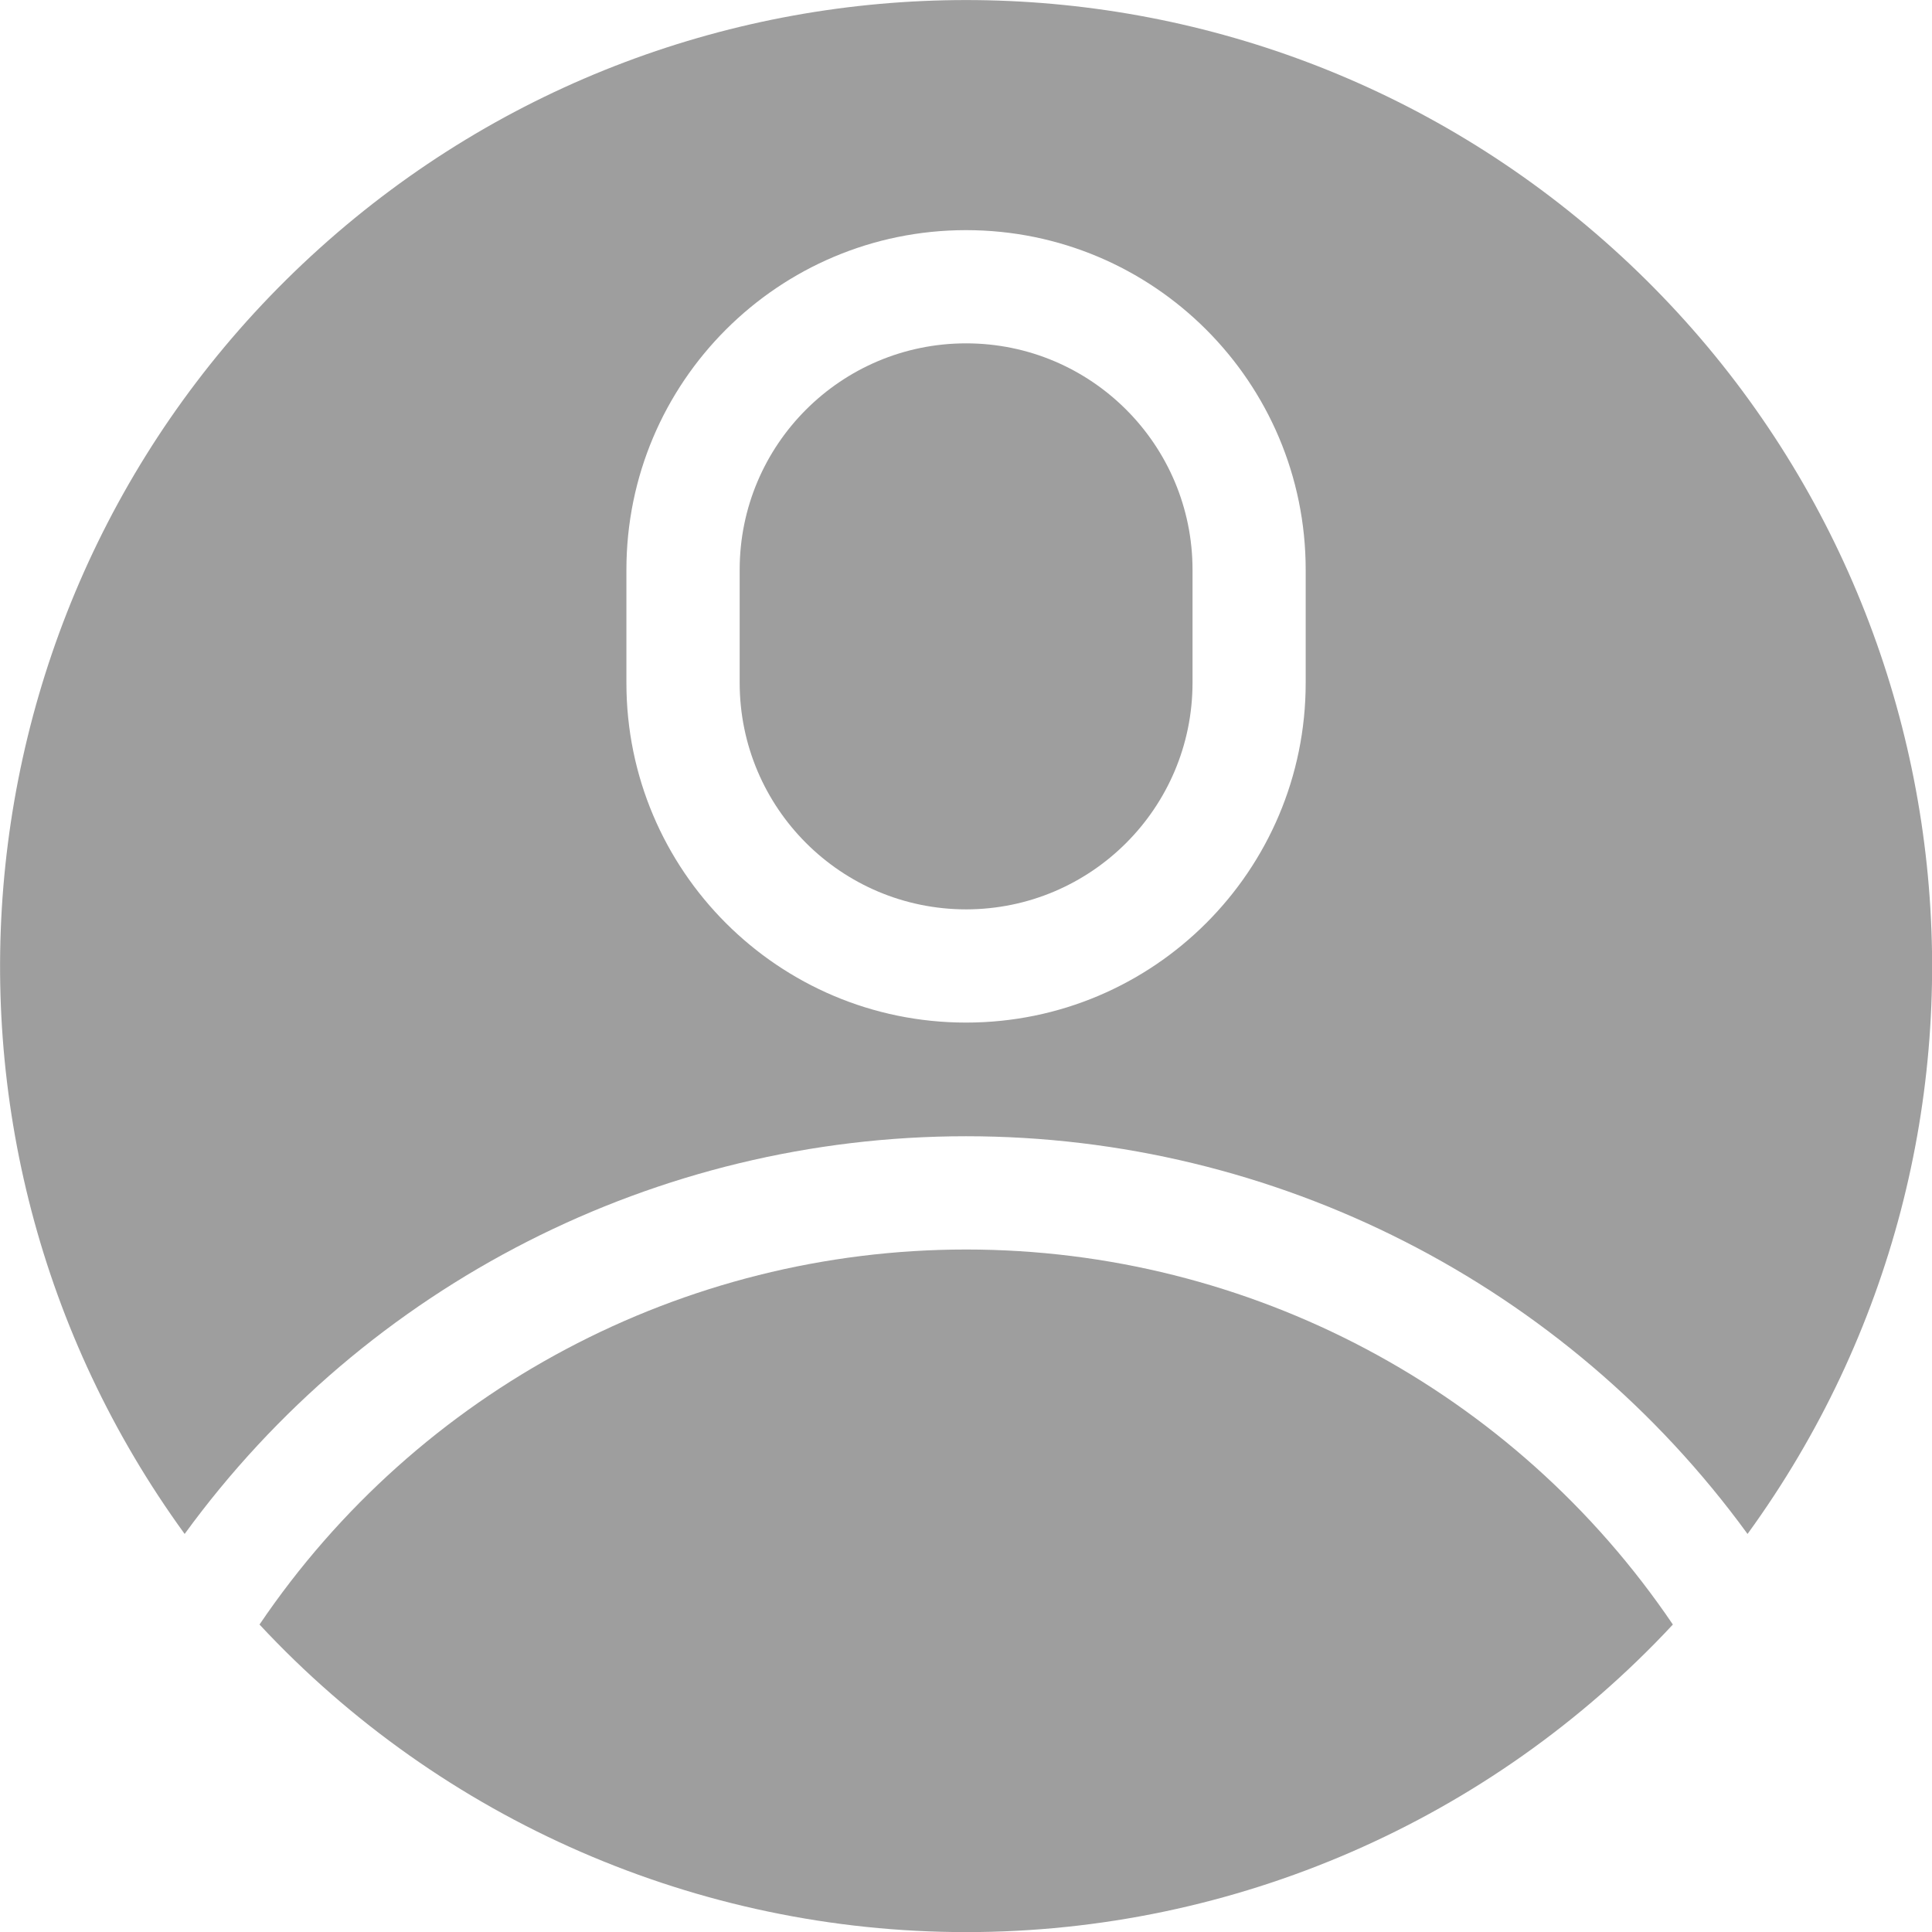
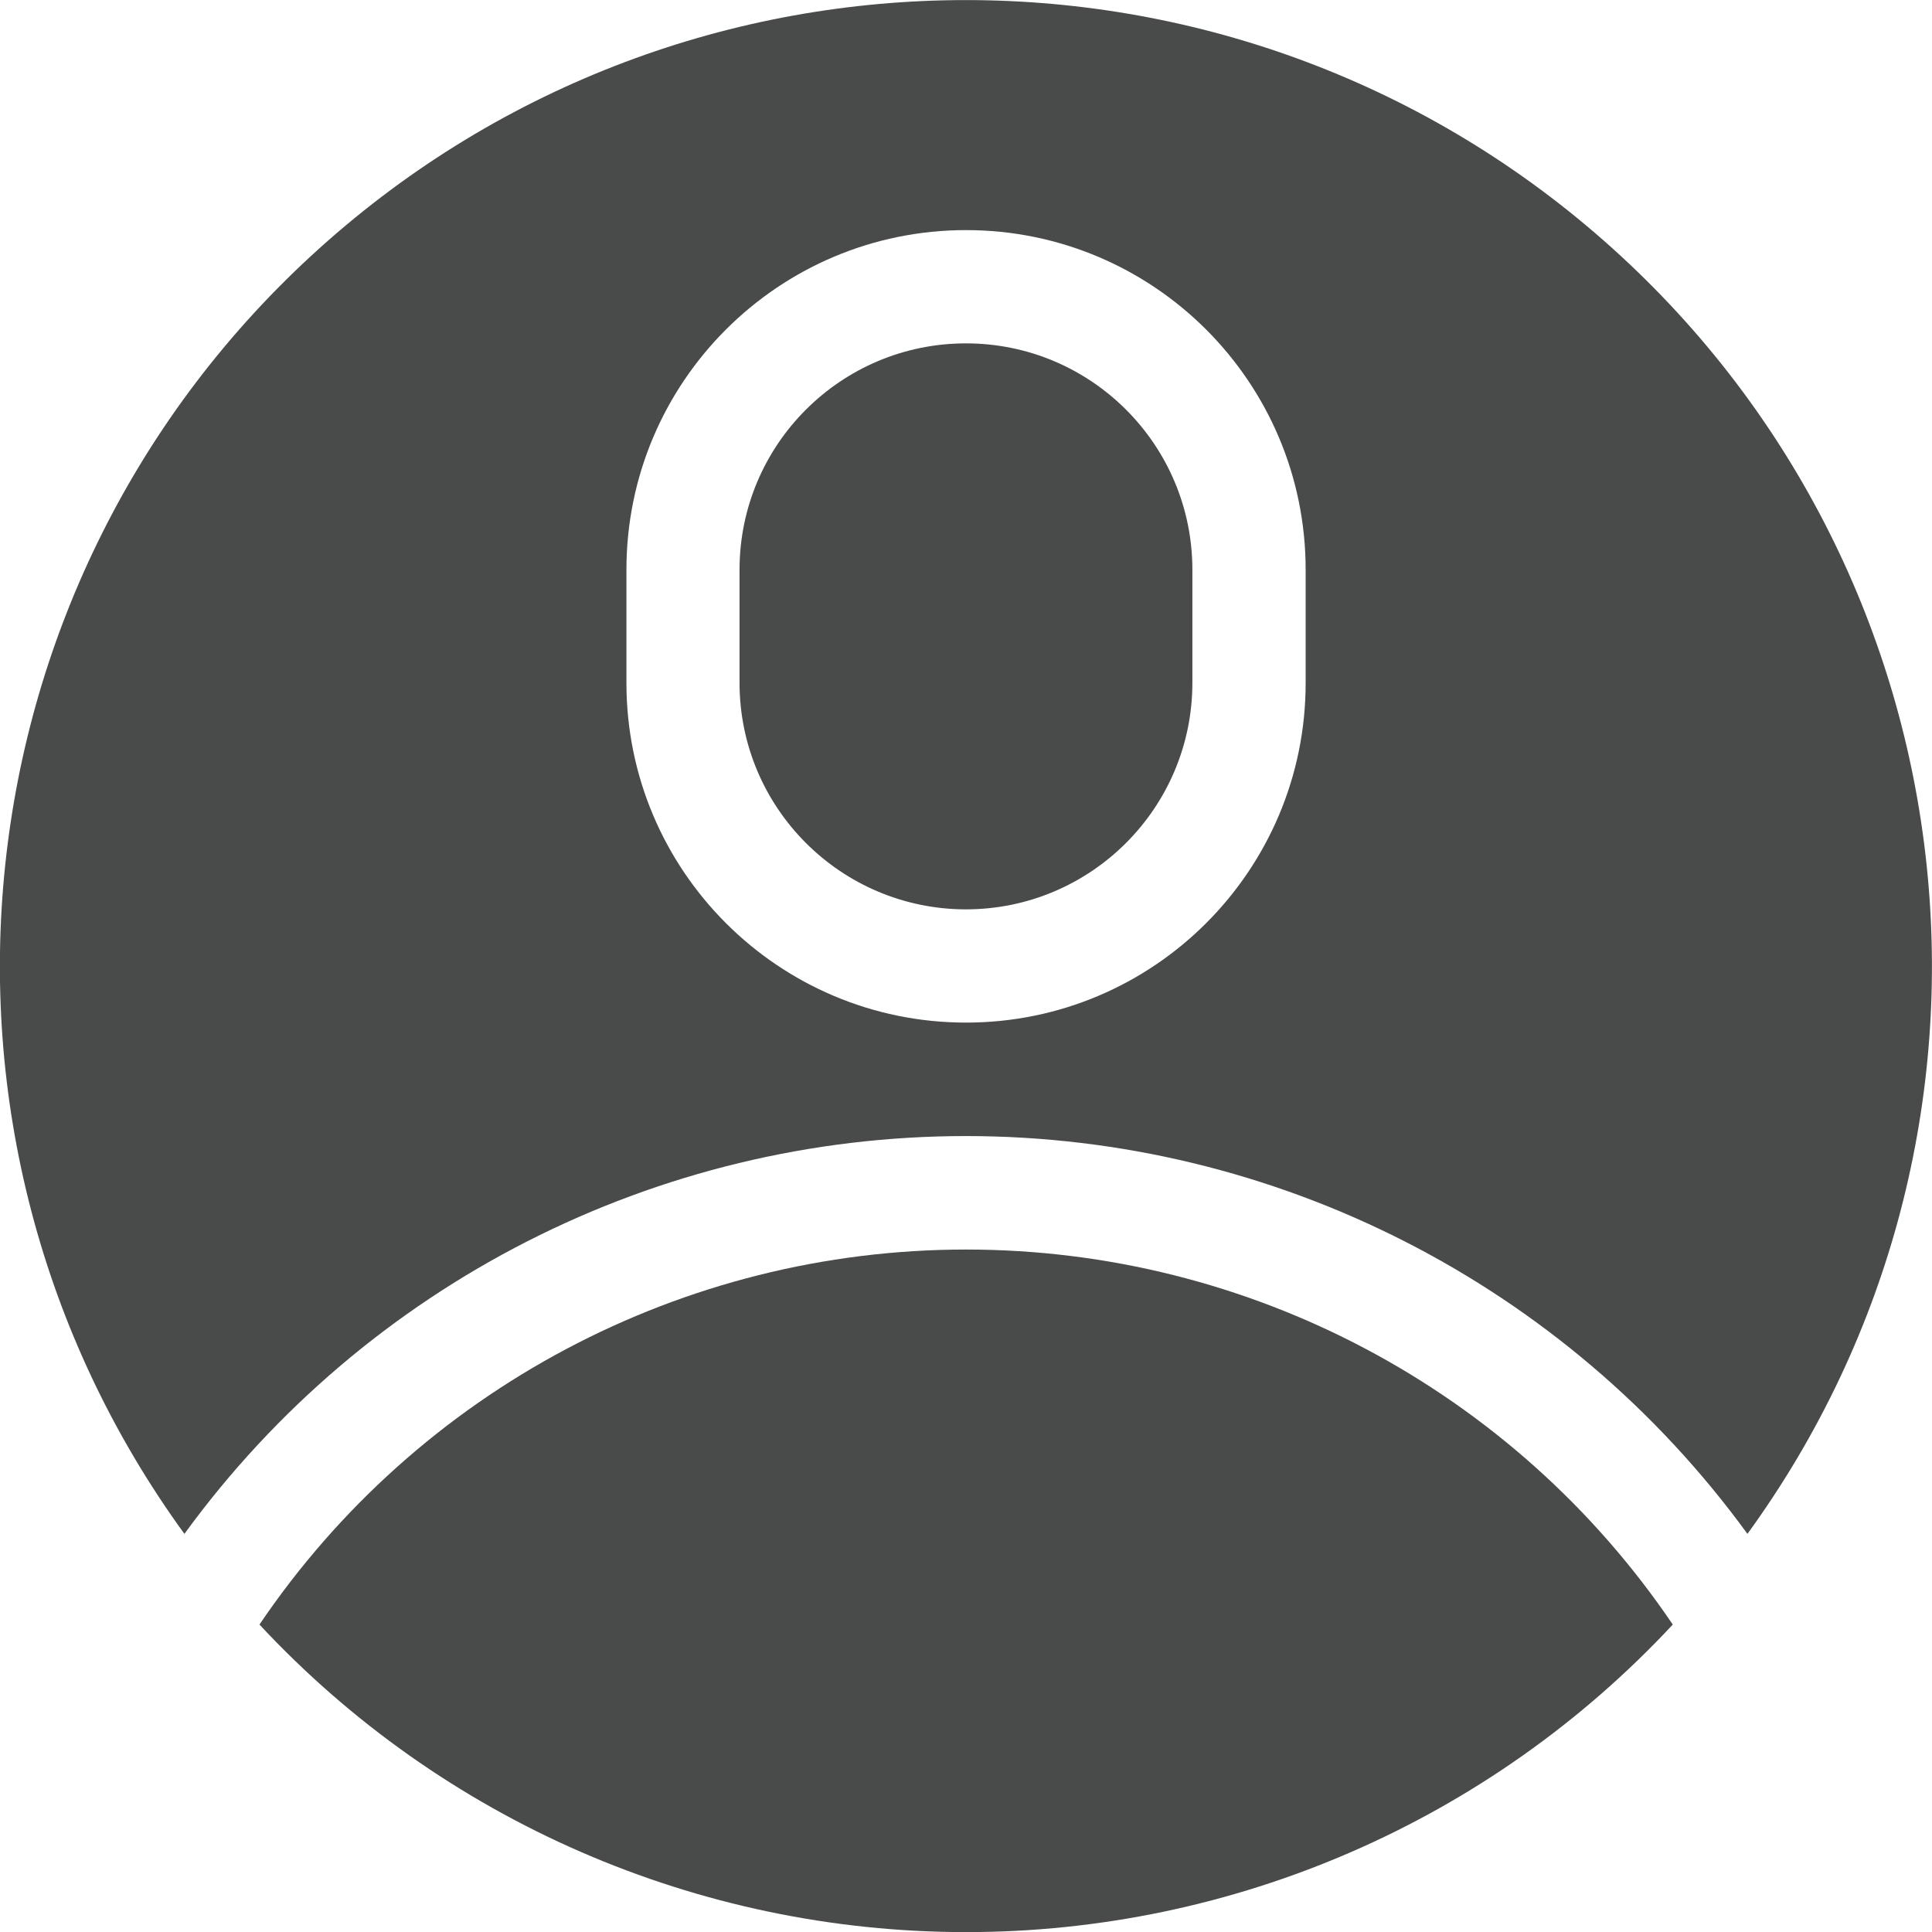
- <svg xmlns="http://www.w3.org/2000/svg" width="20.026" height="20.026" viewBox="0 0 20.026 20.026">
+ <svg xmlns="http://www.w3.org/2000/svg" width="24.118" height="24.118" viewBox="0 0 24.118 24.118">
  <defs>
    <style>
-             .prefix__cls-1{fill:#9e9e9e}
+             .prefix__cls-1{fill:#484b4a}
        </style>
  </defs>
  <g id="prefix__perfil" transform="translate(-.007)">
    <g id="prefix__user" transform="translate(.007)">
-       <path id="prefix__Caminho_374" d="M18.114 15.9a10.013 10.013 0 1 0-16.2 0 10.019 10.019 0 0 1 16.2 0zM6.493 5.906a3.52 3.52 0 0 1 7.041 0v1.173a3.52 3.52 0 0 1-7.041 0zm0 0" class="prefix__cls-1" data-name="Caminho 374" />
-       <path id="prefix__Caminho_375" d="M198.347 96.863a2.349 2.349 0 0 0 2.347-2.347v-1.173a2.347 2.347 0 0 0-4.694 0v1.173a2.349 2.349 0 0 0 2.347 2.347zm0 0" class="prefix__cls-1" data-name="Caminho 375" transform="translate(-188.333 -87.437)" />
-       <path id="prefix__Caminho_376" d="M68.758 334.983a10.009 10.009 0 0 0 14.65 0 8.845 8.845 0 0 0-14.65 0zm0 0" class="prefix__cls-1" data-name="Caminho 376" transform="translate(-66.068 -318.144)" />
+       <path id="prefix__Caminho_374" d="M21.814 19.148a12.059 12.059 0 1 0-19.512 0 12.066 12.066 0 0 1 19.512 0zM7.82 7.112a4.239 4.239 0 0 1 8.479 0v1.414a4.239 4.239 0 0 1-8.479 0zm0 0" class="prefix__cls-1" data-name="Caminho 374" />
+       <path id="prefix__Caminho_375" d="M198.826 98.061a2.829 2.829 0 0 0 2.826-2.826v-1.413a2.826 2.826 0 0 0-5.653 0v1.413a2.829 2.829 0 0 0 2.827 2.826zm0 0" class="prefix__cls-1" data-name="Caminho 375" transform="translate(-186.767 -86.709)" />
+       <path id="prefix__Caminho_376" d="M68.758 335.778a12.054 12.054 0 0 0 17.643 0 10.652 10.652 0 0 0-17.643 0zm0 0" class="prefix__cls-1" data-name="Caminho 376" transform="translate(-65.519 -315.498)" />
    </g>
  </g>
</svg>
